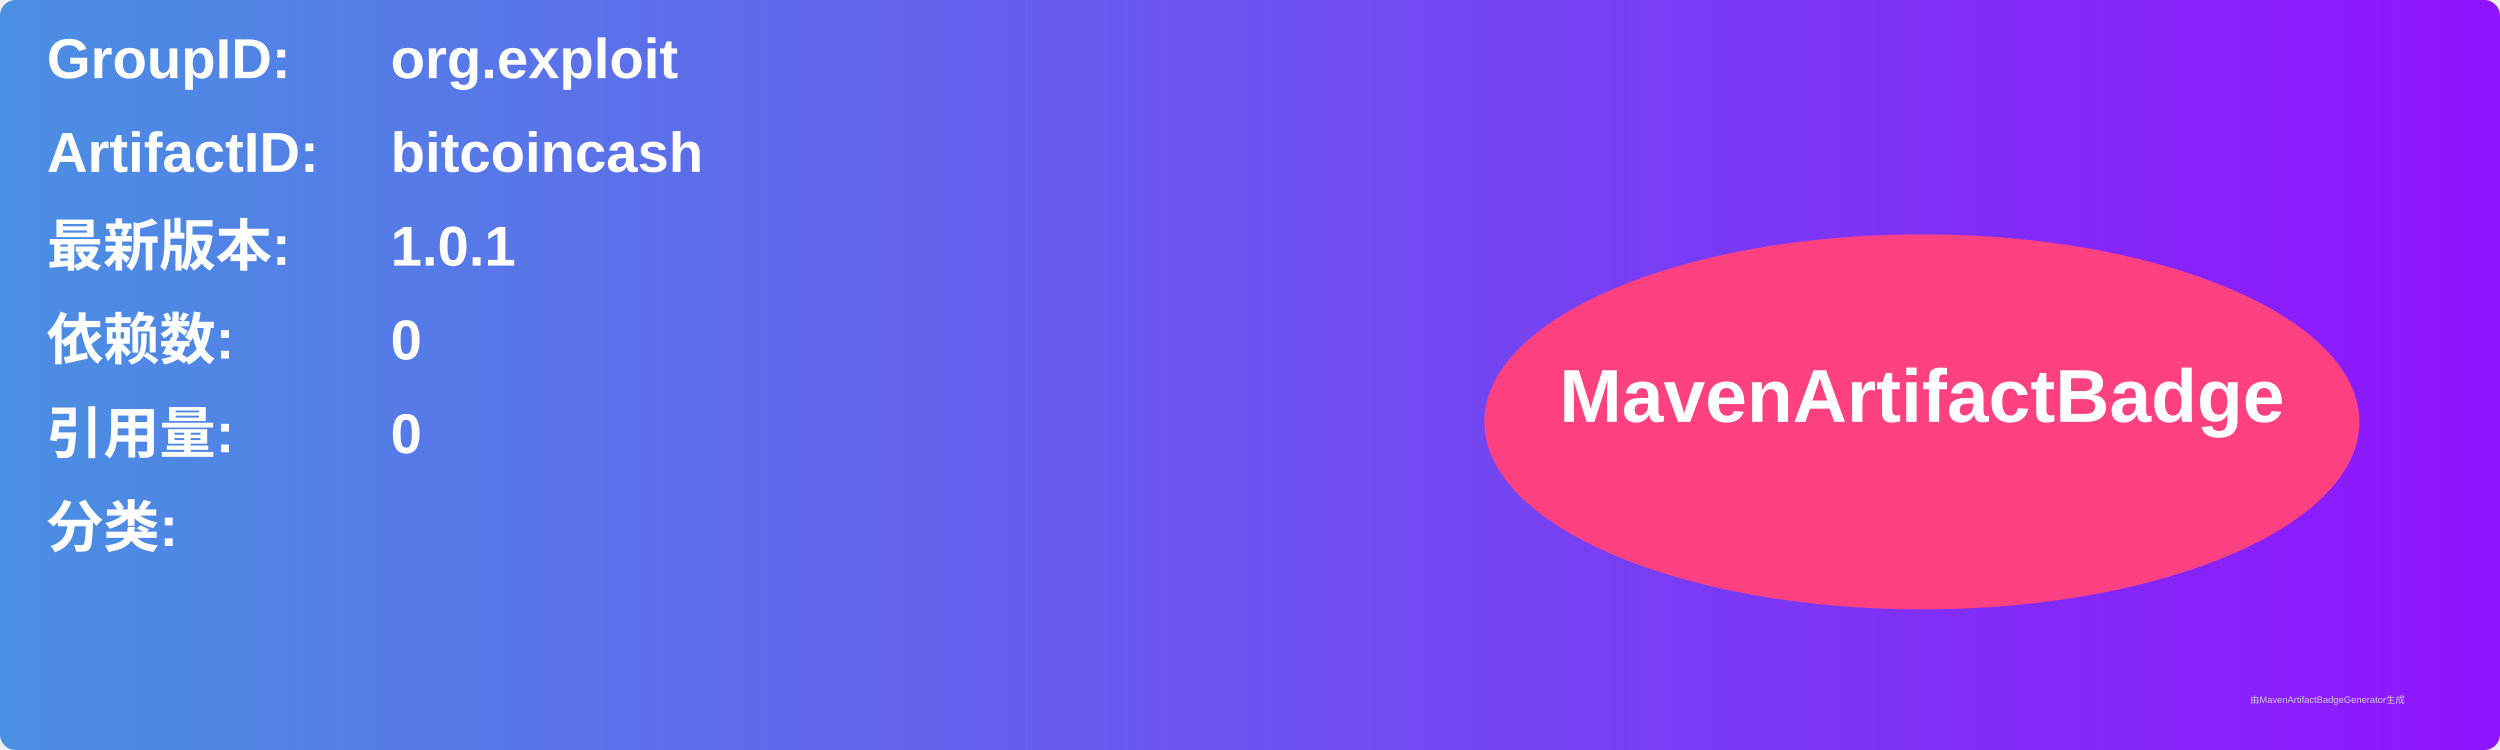
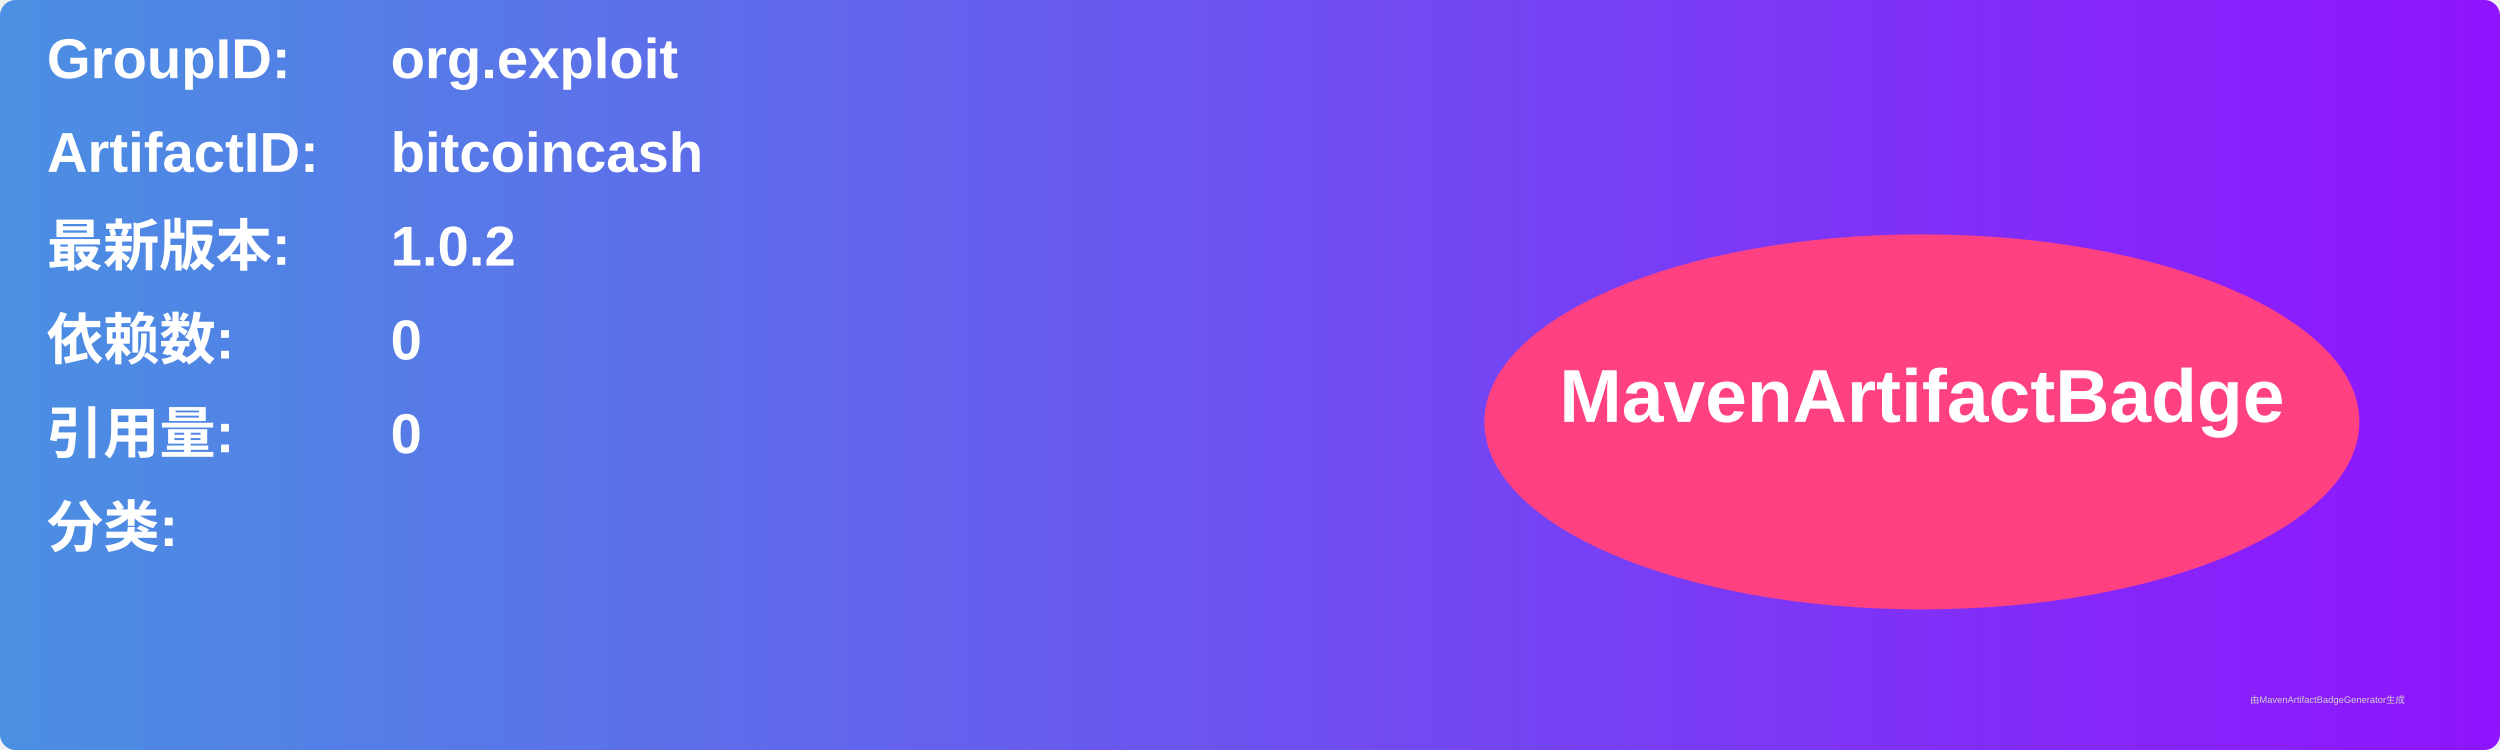
<svg xmlns="http://www.w3.org/2000/svg" width="800" height="240" viewBox="0 0 800 240">
  <linearGradient id="grad" x1="0%" y1="0%" x2="100%" y2="0%">
    <stop offset="0%" stop-color="#4a90e2" />
    <stop offset="100%" stop-color="#9013fe" />
  </linearGradient>
  <rect width="100%" height="100%" rx="5" ry="5" fill="url(#grad)" />
  <g transform="translate(15, 15)">
    <text x="0" y="10" font-family="Arial" font-size="18" fill="white" font-weight="bold" width="260">GroupID:</text>
    <text x="110" y="10" font-family="Arial" font-size="18" fill="white" font-weight="bold" width="460">org.exploit</text>
    <text x="0" y="40" font-family="Arial" font-size="18" fill="white" font-weight="bold" width="260">ArtifactID:</text>
    <text x="110" y="40" font-family="Arial" font-size="18" fill="white" font-weight="bold" width="460">bitcoincash</text>
    <text x="0" y="70" font-family="Arial" font-size="18" fill="white" font-weight="bold">最新版本:</text>
    <text x="110" y="70" font-family="Arial" font-size="18" fill="white" font-weight="bold">
-       <tspan font-weight="bold">1.0.1</tspan>
+       <tspan font-weight="bold">1.0.2</tspan>
    </text>
    <text x="0" y="100" font-family="Arial" font-size="18" fill="white" font-weight="bold">依赖数: </text>
    <text x="110" y="100" font-family="Arial" font-size="18" fill="white">
      <tspan font-weight="bold">0</tspan>
    </text>
    <text x="0" y="130" font-family="Arial" font-size="18" fill="white" font-weight="bold">引用量: </text>
    <text x="110" y="130" font-family="Arial" font-size="18" fill="white">
      <tspan font-weight="bold">0</tspan>
    </text>
    <text x="0" y="160" font-family="Arial" font-size="18" fill="white" font-weight="bold">分类:</text>
    <text x="10" y="190" font-family="Arial" font-size="10" fill="white">
      <tspan font-weight="bold" />
    </text>
    <ellipse cx="600" cy="120" rx="140" ry="60" fill="#ff4081" />
    <text x="600" y="120" text-anchor="middle" font-family="Arial" font-size="24" fill="white" font-weight="bold">MavenArtifactBadge</text>
  </g>
  <text x="720" y="225" font-family="Arial" font-size="3" fill="#d0d0d0">由MavenArtifactBadgeGenerator生成</text>
</svg>
